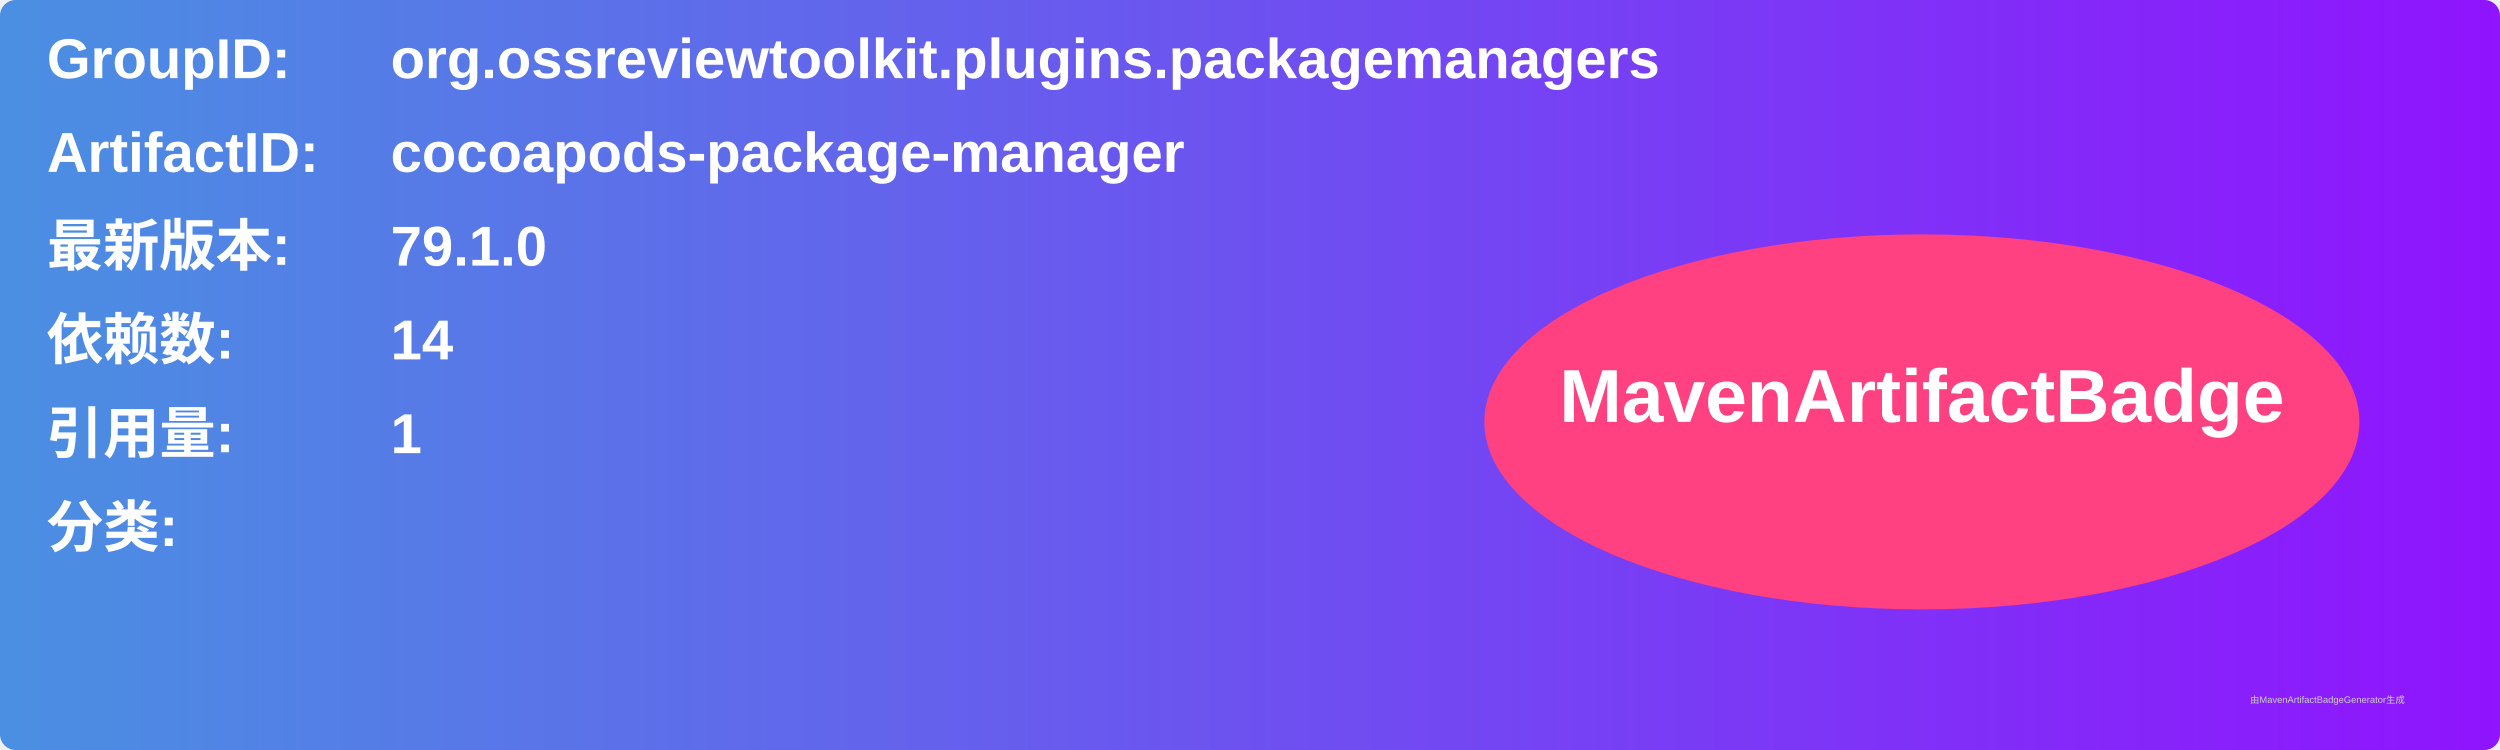
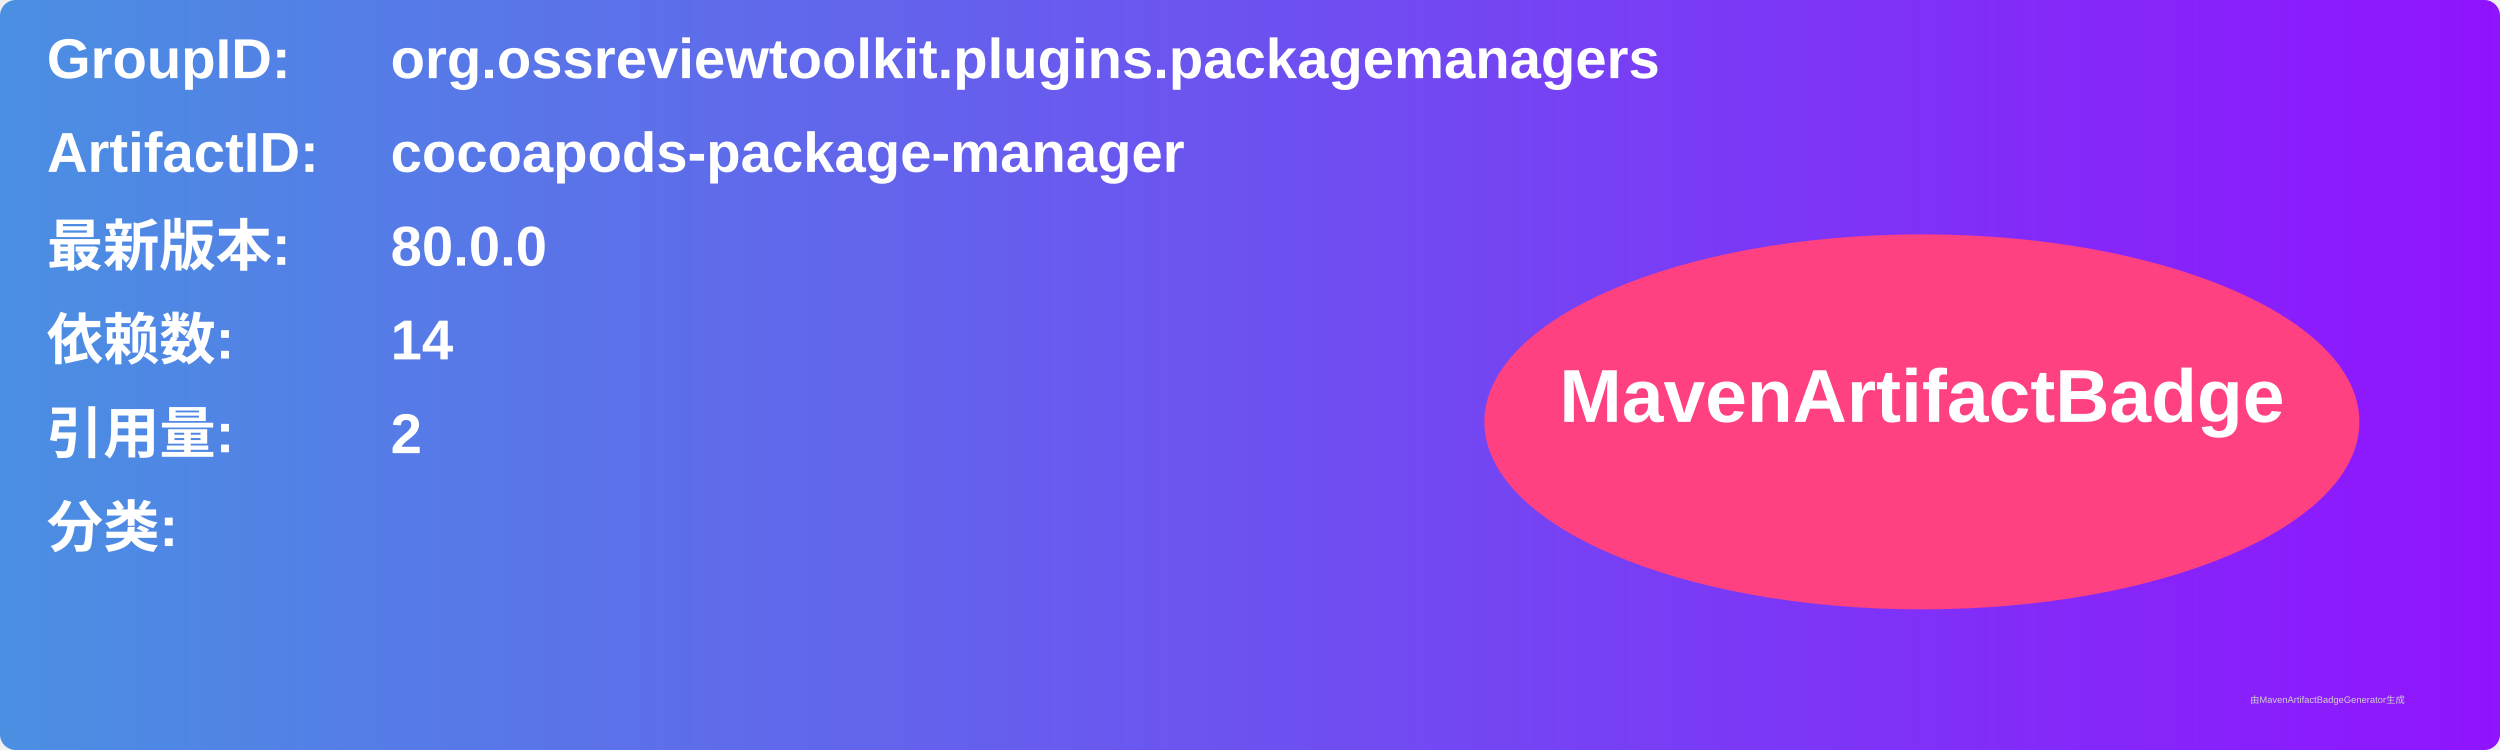
<svg xmlns="http://www.w3.org/2000/svg" width="800" height="240" viewBox="0 0 800 240">
  <linearGradient id="grad" x1="0%" y1="0%" x2="100%" y2="0%">
    <stop offset="0%" stop-color="#4a90e2" />
    <stop offset="100%" stop-color="#9013fe" />
  </linearGradient>
  <rect width="100%" height="100%" rx="5" ry="5" fill="url(#grad)" />
  <g transform="translate(15, 15)">
    <text x="0" y="10" font-family="Arial" font-size="18" fill="white" font-weight="bold" width="260">GroupID:</text>
    <text x="110" y="10" font-family="Arial" font-size="18" fill="white" font-weight="bold" width="460">org.ossreviewtoolkit.plugins.packagemanagers</text>
    <text x="0" y="40" font-family="Arial" font-size="18" fill="white" font-weight="bold" width="260">ArtifactID:</text>
    <text x="110" y="40" font-family="Arial" font-size="18" fill="white" font-weight="bold" width="460">cocoapods-package-manager</text>
    <text x="0" y="70" font-family="Arial" font-size="18" fill="white" font-weight="bold">最新版本:</text>
    <text x="110" y="70" font-family="Arial" font-size="18" fill="white" font-weight="bold">
-       <tspan font-weight="bold">79.1.0</tspan>
+       <tspan font-weight="bold">80.0.0</tspan>
    </text>
    <text x="0" y="100" font-family="Arial" font-size="18" fill="white" font-weight="bold">依赖数: </text>
    <text x="110" y="100" font-family="Arial" font-size="18" fill="white">
      <tspan font-weight="bold">14</tspan>
    </text>
    <text x="0" y="130" font-family="Arial" font-size="18" fill="white" font-weight="bold">引用量: </text>
    <text x="110" y="130" font-family="Arial" font-size="18" fill="white">
-       <tspan font-weight="bold">1</tspan>
+       <tspan font-weight="bold">2</tspan>
    </text>
    <text x="0" y="160" font-family="Arial" font-size="18" fill="white" font-weight="bold">分类:</text>
    <text x="10" y="190" font-family="Arial" font-size="10" fill="white">
      <tspan font-weight="bold" />
    </text>
    <ellipse cx="600" cy="120" rx="140" ry="60" fill="#ff4081" />
    <text x="600" y="120" text-anchor="middle" font-family="Arial" font-size="24" fill="white" font-weight="bold">MavenArtifactBadge</text>
  </g>
  <text x="720" y="225" font-family="Arial" font-size="3" fill="#d0d0d0">由MavenArtifactBadgeGenerator生成</text>
</svg>
